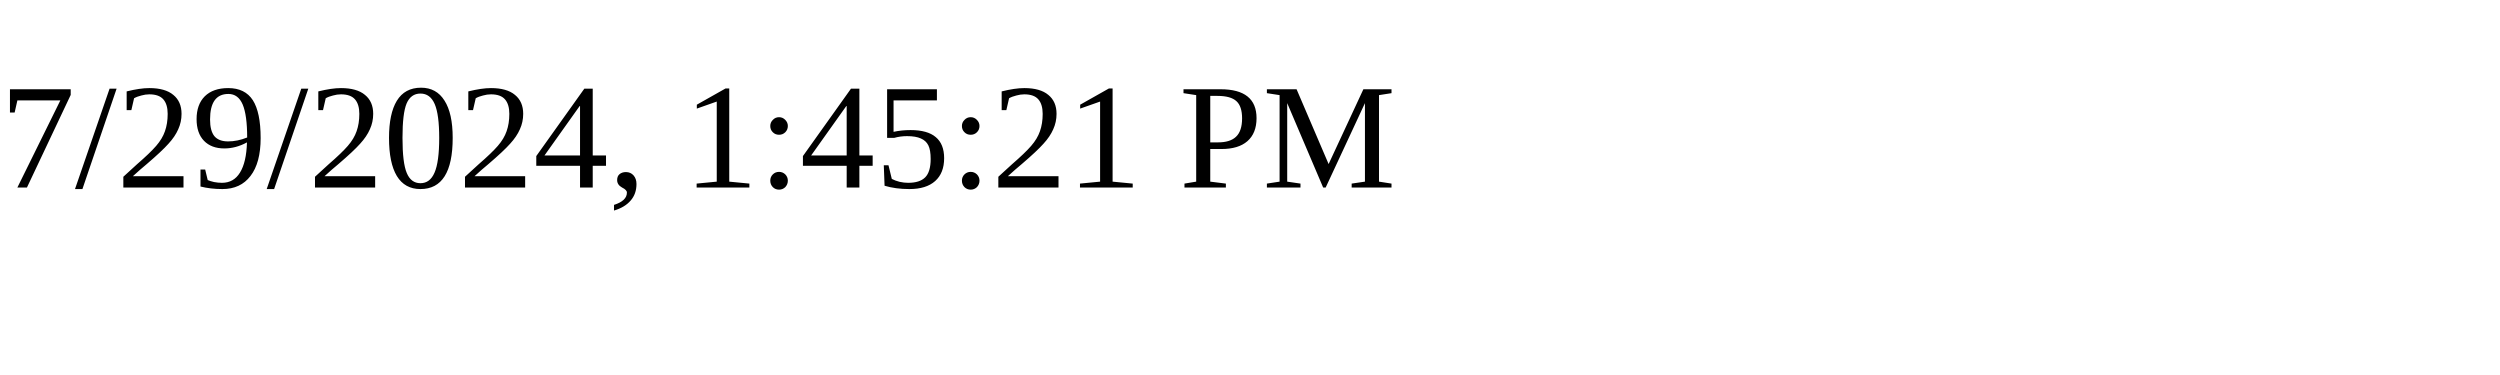
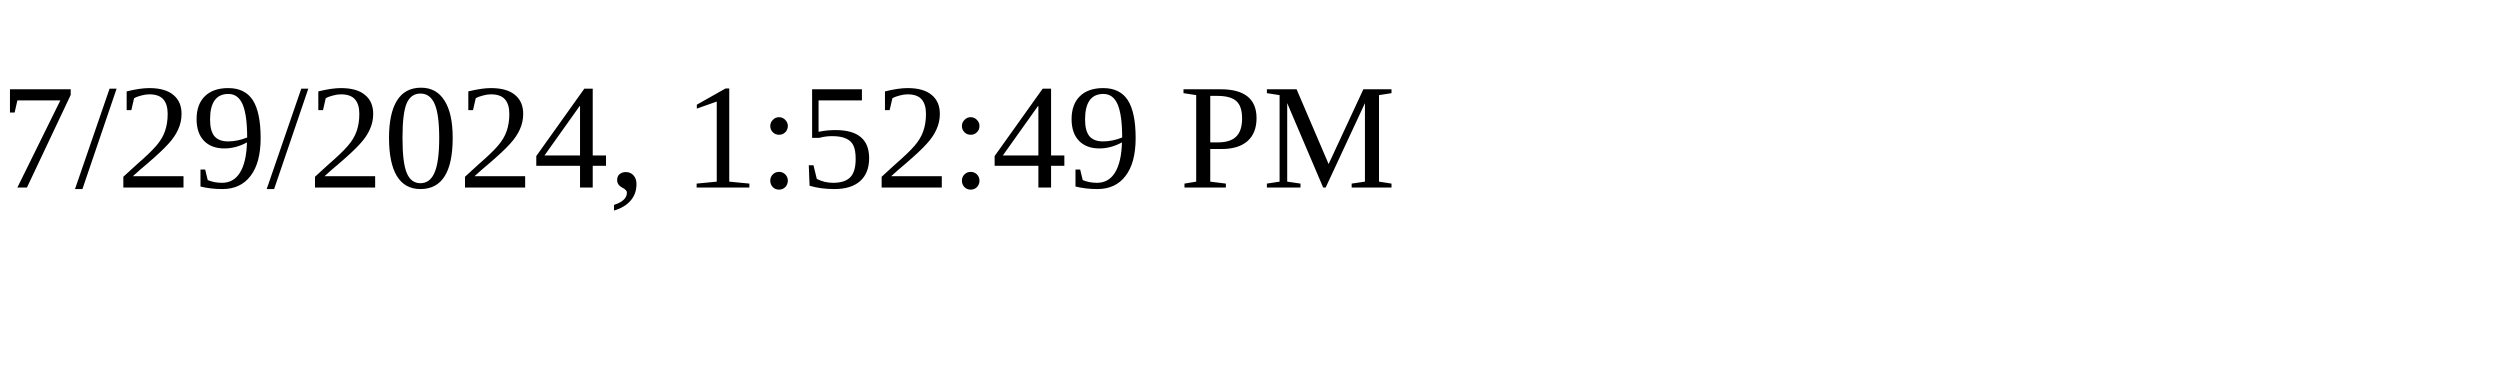
<svg xmlns="http://www.w3.org/2000/svg" height="30" width="200">
-   <text x="0" y="15">7/29/2024, 1:45:21 PM</text>
+   <text x="0" y="15">7/29/2024, 1:52:49 PM</text>
</svg>
